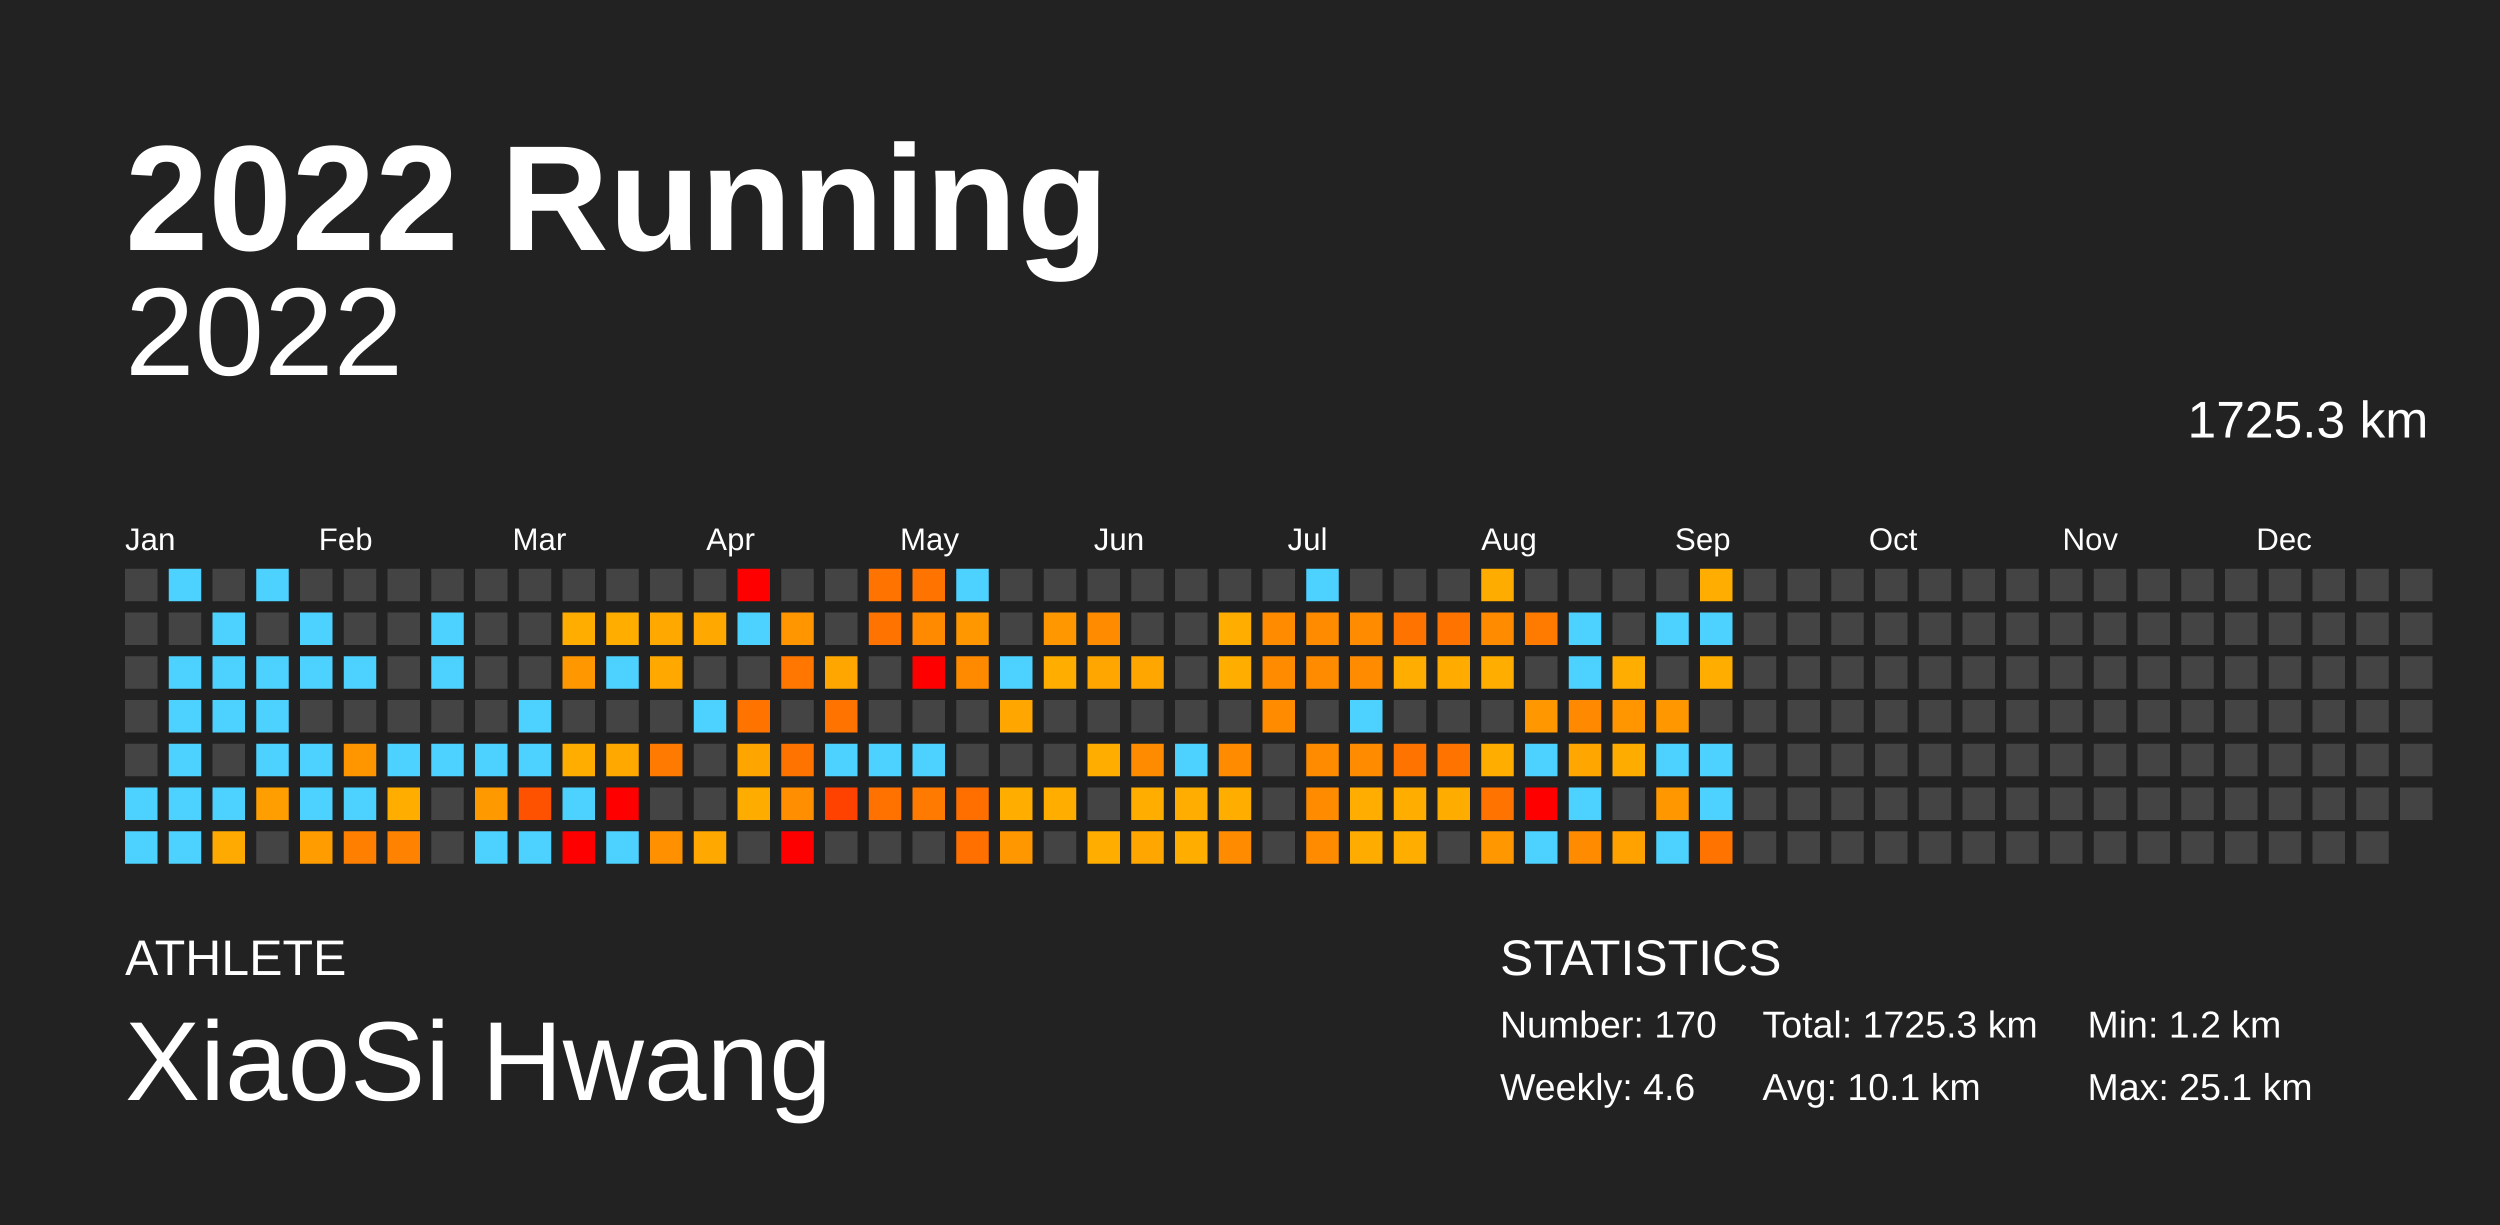
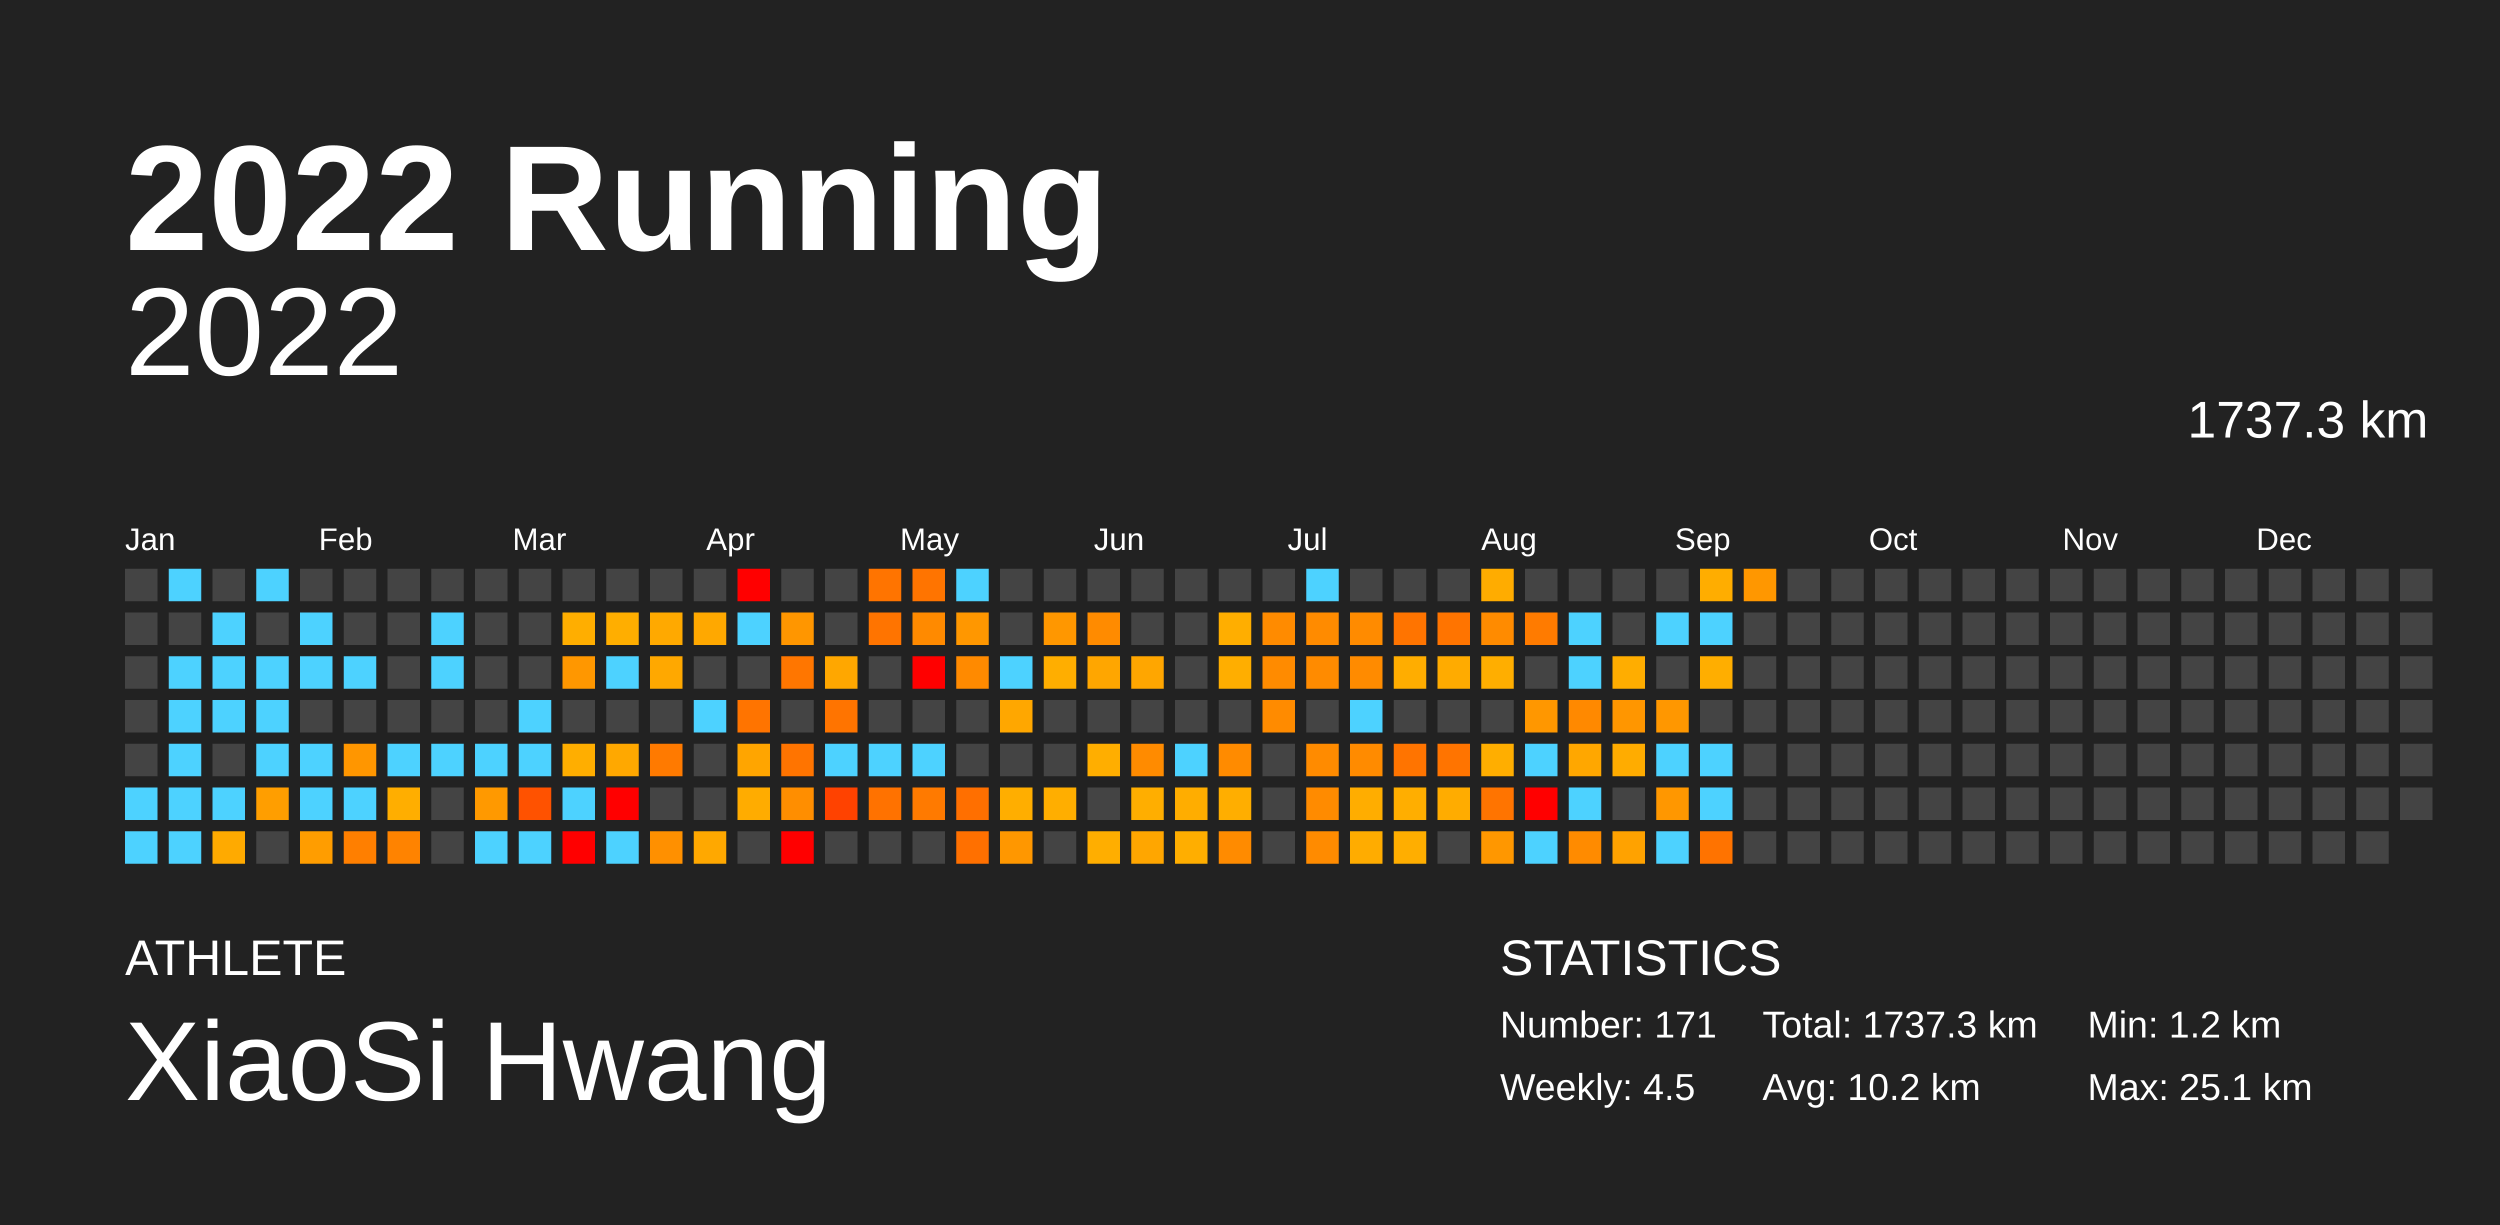
<svg xmlns="http://www.w3.org/2000/svg" baseProfile="full" height="98mm" version="1.1" viewBox="0,0,200,98" width="200mm">
  <defs />
  <rect fill="#222222" height="98" width="200" x="0" y="0" />
  <text fill="#FFFFFF" style="font-size:12px; font-family:Arial; font-weight:bold;" x="10" y="20">2022 Running</text>
  <text fill="#FFFFFF" style="font-size:4px; font-family:Arial" x="10" y="78">ATHLETE</text>
  <text fill="#FFFFFF" style="font-size:9px; font-family:Arial" x="10" y="88">XiaoSi Hwang</text>
  <text fill="#FFFFFF" style="font-size:4px; font-family:Arial" x="120" y="78">STATISTICS</text>
-   <text fill="#FFFFFF" style="font-size:3px; font-family:Arial" x="120" y="83">Number: 170</text>
-   <text fill="#FFFFFF" style="font-size:3px; font-family:Arial" x="120" y="88">Weekly: 4.6</text>
-   <text fill="#FFFFFF" style="font-size:3px; font-family:Arial" x="141" y="83">Total: 1725.3 km</text>
-   <text fill="#FFFFFF" style="font-size:3px; font-family:Arial" x="141" y="88">Avg: 10.1 km</text>
+   <text fill="#FFFFFF" style="font-size:3px; font-family:Arial" x="120" y="83">Number: 171</text>
+   <text fill="#FFFFFF" style="font-size:3px; font-family:Arial" x="120" y="88">Weekly: 4.5</text>
+   <text fill="#FFFFFF" style="font-size:3px; font-family:Arial" x="141" y="83">Total: 1737.3 km</text>
+   <text fill="#FFFFFF" style="font-size:3px; font-family:Arial" x="141" y="88">Avg: 10.2 km</text>
  <text fill="#FFFFFF" style="font-size:3px; font-family:Arial" x="167" y="83">Min: 1.2 km</text>
  <text fill="#FFFFFF" style="font-size:3px; font-family:Arial" x="167" y="88">Max: 25.1 km</text>
  <text alignment-baseline="hanging" fill="#FFFFFF" style="font-size:10.0px; font-family:Arial;" x="10" y="30">2022</text>
-   <text alignment-baseline="hanging" fill="#FFFFFF" style="font-size:4.125px; font-family:Arial;" x="175" y="35">1725.3 km</text>
+   <text alignment-baseline="hanging" fill="#FFFFFF" style="font-size:4.125px; font-family:Arial;" x="175" y="35">1737.3 km</text>
  <text fill="#FFFFFF" style="font-size:2.5px; font-family:Arial" x="10.0" y="44">Jan</text>
  <text fill="#FFFFFF" style="font-size:2.5px; font-family:Arial" x="25.5" y="44">Feb</text>
  <text fill="#FFFFFF" style="font-size:2.5px; font-family:Arial" x="41.0" y="44">Mar</text>
  <text fill="#FFFFFF" style="font-size:2.5px; font-family:Arial" x="56.5" y="44">Apr</text>
  <text fill="#FFFFFF" style="font-size:2.5px; font-family:Arial" x="72.0" y="44">May</text>
  <text fill="#FFFFFF" style="font-size:2.5px; font-family:Arial" x="87.5" y="44">Jun</text>
  <text fill="#FFFFFF" style="font-size:2.5px; font-family:Arial" x="103.0" y="44">Jul</text>
  <text fill="#FFFFFF" style="font-size:2.5px; font-family:Arial" x="118.5" y="44">Aug</text>
  <text fill="#FFFFFF" style="font-size:2.5px; font-family:Arial" x="134.0" y="44">Sep</text>
  <text fill="#FFFFFF" style="font-size:2.5px; font-family:Arial" x="149.5" y="44">Oct</text>
  <text fill="#FFFFFF" style="font-size:2.5px; font-family:Arial" x="165.0" y="44">Nov</text>
  <text fill="#FFFFFF" style="font-size:2.5px; font-family:Arial" x="180.5" y="44">Dec</text>
  <rect fill="#444444" height="2.6" width="2.6" x="10.0" y="45.5" />
  <rect fill="#444444" height="2.6" width="2.6" x="10.0" y="49.0" />
  <rect fill="#444444" height="2.6" width="2.6" x="10.0" y="52.5" />
  <rect fill="#444444" height="2.6" width="2.6" x="10.0" y="56.0" />
  <rect fill="#444444" height="2.6" width="2.6" x="10.0" y="59.5" />
  <rect fill="#4dd2ff" height="2.6" width="2.6" x="10.0" y="63.0" />
  <rect fill="#4dd2ff" height="2.6" width="2.6" x="10.0" y="66.5" />
  <rect fill="#4dd2ff" height="2.6" width="2.6" x="13.5" y="45.5" />
  <rect fill="#444444" height="2.6" width="2.6" x="13.5" y="49.0" />
  <rect fill="#4dd2ff" height="2.6" width="2.6" x="13.5" y="52.5" />
  <rect fill="#4dd2ff" height="2.6" width="2.6" x="13.5" y="56.0" />
  <rect fill="#4dd2ff" height="2.6" width="2.6" x="13.5" y="59.5" />
  <rect fill="#4dd2ff" height="2.6" width="2.6" x="13.5" y="63.0" />
  <rect fill="#4dd2ff" height="2.6" width="2.6" x="13.5" y="66.5" />
  <rect fill="#444444" height="2.6" width="2.6" x="17.0" y="45.5" />
  <rect fill="#4dd2ff" height="2.6" width="2.6" x="17.0" y="49.0" />
  <rect fill="#4dd2ff" height="2.6" width="2.6" x="17.0" y="52.5" />
  <rect fill="#4dd2ff" height="2.6" width="2.6" x="17.0" y="56.0" />
  <rect fill="#444444" height="2.6" width="2.6" x="17.0" y="59.5" />
  <rect fill="#4dd2ff" height="2.6" width="2.6" x="17.0" y="63.0" />
  <rect fill="#ffaa00" height="2.6" width="2.6" x="17.0" y="66.5" />
  <rect fill="#4dd2ff" height="2.6" width="2.6" x="20.5" y="45.5" />
  <rect fill="#444444" height="2.6" width="2.6" x="20.5" y="49.0" />
  <rect fill="#4dd2ff" height="2.6" width="2.6" x="20.5" y="52.5" />
  <rect fill="#4dd2ff" height="2.6" width="2.6" x="20.5" y="56.0" />
  <rect fill="#4dd2ff" height="2.6" width="2.6" x="20.5" y="59.5" />
  <rect fill="#ff9e00" height="2.6" width="2.6" x="20.5" y="63.0" />
  <rect fill="#444444" height="2.6" width="2.6" x="20.5" y="66.5" />
  <rect fill="#444444" height="2.6" width="2.6" x="24.0" y="45.5" />
  <rect fill="#4dd2ff" height="2.6" width="2.6" x="24.0" y="49.0" />
  <rect fill="#4dd2ff" height="2.6" width="2.6" x="24.0" y="52.5" />
  <rect fill="#444444" height="2.6" width="2.6" x="24.0" y="56.0" />
  <rect fill="#4dd2ff" height="2.6" width="2.6" x="24.0" y="59.5" />
  <rect fill="#4dd2ff" height="2.6" width="2.6" x="24.0" y="63.0" />
  <rect fill="#ff9d00" height="2.6" width="2.6" x="24.0" y="66.5" />
  <rect fill="#444444" height="2.6" width="2.6" x="27.5" y="45.5" />
  <rect fill="#444444" height="2.6" width="2.6" x="27.5" y="49.0" />
  <rect fill="#4dd2ff" height="2.6" width="2.6" x="27.5" y="52.5" />
  <rect fill="#444444" height="2.6" width="2.6" x="27.5" y="56.0" />
  <rect fill="#ff9600" height="2.6" width="2.6" x="27.5" y="59.5" />
  <rect fill="#4dd2ff" height="2.6" width="2.6" x="27.5" y="63.0" />
  <rect fill="#ff7f00" height="2.6" width="2.6" x="27.5" y="66.5" />
  <rect fill="#444444" height="2.6" width="2.6" x="31.0" y="45.5" />
  <rect fill="#444444" height="2.6" width="2.6" x="31.0" y="49.0" />
  <rect fill="#444444" height="2.6" width="2.6" x="31.0" y="52.5" />
  <rect fill="#444444" height="2.6" width="2.6" x="31.0" y="56.0" />
  <rect fill="#4dd2ff" height="2.6" width="2.6" x="31.0" y="59.5" />
  <rect fill="#ffae00" height="2.6" width="2.6" x="31.0" y="63.0" />
  <rect fill="#ff8300" height="2.6" width="2.6" x="31.0" y="66.5" />
  <rect fill="#444444" height="2.6" width="2.6" x="34.5" y="45.5" />
  <rect fill="#4dd2ff" height="2.6" width="2.6" x="34.5" y="49.0" />
  <rect fill="#4dd2ff" height="2.6" width="2.6" x="34.5" y="52.5" />
  <rect fill="#444444" height="2.6" width="2.6" x="34.5" y="56.0" />
  <rect fill="#4dd2ff" height="2.6" width="2.6" x="34.5" y="59.5" />
  <rect fill="#444444" height="2.6" width="2.6" x="34.5" y="63.0" />
  <rect fill="#444444" height="2.6" width="2.6" x="34.5" y="66.5" />
  <rect fill="#444444" height="2.6" width="2.6" x="38.0" y="45.5" />
  <rect fill="#444444" height="2.6" width="2.6" x="38.0" y="49.0" />
  <rect fill="#444444" height="2.6" width="2.6" x="38.0" y="52.5" />
  <rect fill="#444444" height="2.6" width="2.6" x="38.0" y="56.0" />
  <rect fill="#4dd2ff" height="2.6" width="2.6" x="38.0" y="59.5" />
  <rect fill="#ff9900" height="2.6" width="2.6" x="38.0" y="63.0" />
  <rect fill="#4dd2ff" height="2.6" width="2.6" x="38.0" y="66.5" />
  <rect fill="#444444" height="2.6" width="2.6" x="41.5" y="45.5" />
  <rect fill="#444444" height="2.6" width="2.6" x="41.5" y="49.0" />
  <rect fill="#444444" height="2.6" width="2.6" x="41.5" y="52.5" />
  <rect fill="#4dd2ff" height="2.6" width="2.6" x="41.5" y="56.0" />
  <rect fill="#4dd2ff" height="2.6" width="2.6" x="41.5" y="59.5" />
  <rect fill="#ff5200" height="2.6" width="2.6" x="41.5" y="63.0" />
  <rect fill="#4dd2ff" height="2.6" width="2.6" x="41.5" y="66.5" />
  <rect fill="#444444" height="2.6" width="2.6" x="45.0" y="45.5" />
  <rect fill="#ffae00" height="2.6" width="2.6" x="45.0" y="49.0" />
  <rect fill="#ff9700" height="2.6" width="2.6" x="45.0" y="52.5" />
  <rect fill="#444444" height="2.6" width="2.6" x="45.0" y="56.0" />
  <rect fill="#ffae00" height="2.6" width="2.6" x="45.0" y="59.5" />
  <rect fill="#4dd2ff" height="2.6" width="2.6" x="45.0" y="63.0" />
  <rect fill="red" height="2.6" width="2.6" x="45.0" y="66.5" />
  <rect fill="#444444" height="2.6" width="2.6" x="48.5" y="45.5" />
  <rect fill="#ffae00" height="2.6" width="2.6" x="48.5" y="49.0" />
  <rect fill="#4dd2ff" height="2.6" width="2.6" x="48.5" y="52.5" />
  <rect fill="#444444" height="2.6" width="2.6" x="48.5" y="56.0" />
  <rect fill="#ffa800" height="2.6" width="2.6" x="48.5" y="59.5" />
  <rect fill="red" height="2.6" width="2.6" x="48.5" y="63.0" />
  <rect fill="#4dd2ff" height="2.6" width="2.6" x="48.5" y="66.5" />
  <rect fill="#444444" height="2.6" width="2.6" x="52.0" y="45.5" />
  <rect fill="#ffa900" height="2.6" width="2.6" x="52.0" y="49.0" />
  <rect fill="#ffa800" height="2.6" width="2.6" x="52.0" y="52.5" />
  <rect fill="#444444" height="2.6" width="2.6" x="52.0" y="56.0" />
  <rect fill="#ff7a00" height="2.6" width="2.6" x="52.0" y="59.5" />
  <rect fill="#444444" height="2.6" width="2.6" x="52.0" y="63.0" />
  <rect fill="#ff9000" height="2.6" width="2.6" x="52.0" y="66.5" />
  <rect fill="#444444" height="2.6" width="2.6" x="55.5" y="45.5" />
  <rect fill="#ffa800" height="2.6" width="2.6" x="55.5" y="49.0" />
  <rect fill="#444444" height="2.6" width="2.6" x="55.5" y="52.5" />
  <rect fill="#4dd2ff" height="2.6" width="2.6" x="55.5" y="56.0" />
  <rect fill="#444444" height="2.6" width="2.6" x="55.5" y="59.5" />
  <rect fill="#444444" height="2.6" width="2.6" x="55.5" y="63.0" />
  <rect fill="#ffa800" height="2.6" width="2.6" x="55.5" y="66.5" />
  <rect fill="red" height="2.6" width="2.6" x="59.0" y="45.5" />
  <rect fill="#4dd2ff" height="2.6" width="2.6" x="59.0" y="49.0" />
  <rect fill="#444444" height="2.6" width="2.6" x="59.0" y="52.5" />
  <rect fill="#ff7400" height="2.6" width="2.6" x="59.0" y="56.0" />
  <rect fill="#ffa500" height="2.6" width="2.6" x="59.0" y="59.5" />
  <rect fill="#ffac00" height="2.6" width="2.6" x="59.0" y="63.0" />
  <rect fill="#444444" height="2.6" width="2.6" x="59.0" y="66.5" />
  <rect fill="#444444" height="2.6" width="2.6" x="62.5" y="45.5" />
  <rect fill="#ff9600" height="2.6" width="2.6" x="62.5" y="49.0" />
  <rect fill="#ff7600" height="2.6" width="2.6" x="62.5" y="52.5" />
  <rect fill="#444444" height="2.6" width="2.6" x="62.5" y="56.0" />
  <rect fill="#ff7400" height="2.6" width="2.6" x="62.5" y="59.5" />
  <rect fill="#ff8e00" height="2.6" width="2.6" x="62.5" y="63.0" />
  <rect fill="red" height="2.6" width="2.6" x="62.5" y="66.5" />
  <rect fill="#444444" height="2.6" width="2.6" x="66.0" y="45.5" />
  <rect fill="#444444" height="2.6" width="2.6" x="66.0" y="49.0" />
  <rect fill="#ffa700" height="2.6" width="2.6" x="66.0" y="52.5" />
  <rect fill="#ff7400" height="2.6" width="2.6" x="66.0" y="56.0" />
  <rect fill="#4dd2ff" height="2.6" width="2.6" x="66.0" y="59.5" />
  <rect fill="#ff4200" height="2.6" width="2.6" x="66.0" y="63.0" />
  <rect fill="#444444" height="2.6" width="2.6" x="66.0" y="66.5" />
  <rect fill="#ff7400" height="2.6" width="2.6" x="69.5" y="45.5" />
  <rect fill="#ff7400" height="2.6" width="2.6" x="69.5" y="49.0" />
  <rect fill="#444444" height="2.6" width="2.6" x="69.5" y="52.5" />
  <rect fill="#444444" height="2.6" width="2.6" x="69.5" y="56.0" />
  <rect fill="#4dd2ff" height="2.6" width="2.6" x="69.5" y="59.5" />
  <rect fill="#ff7200" height="2.6" width="2.6" x="69.5" y="63.0" />
  <rect fill="#444444" height="2.6" width="2.6" x="69.5" y="66.5" />
  <rect fill="#ff7400" height="2.6" width="2.6" x="73.0" y="45.5" />
  <rect fill="#ff8a00" height="2.6" width="2.6" x="73.0" y="49.0" />
  <rect fill="red" height="2.6" width="2.6" x="73.0" y="52.5" />
  <rect fill="#444444" height="2.6" width="2.6" x="73.0" y="56.0" />
  <rect fill="#4dd2ff" height="2.6" width="2.6" x="73.0" y="59.5" />
  <rect fill="#ff7a00" height="2.6" width="2.6" x="73.0" y="63.0" />
  <rect fill="#444444" height="2.6" width="2.6" x="73.0" y="66.5" />
  <rect fill="#4dd2ff" height="2.6" width="2.6" x="76.5" y="45.5" />
  <rect fill="#ff9700" height="2.6" width="2.6" x="76.5" y="49.0" />
  <rect fill="#ff8a00" height="2.6" width="2.6" x="76.5" y="52.5" />
  <rect fill="#444444" height="2.6" width="2.6" x="76.5" y="56.0" />
  <rect fill="#444444" height="2.6" width="2.6" x="76.5" y="59.5" />
  <rect fill="#ff6f00" height="2.6" width="2.6" x="76.5" y="63.0" />
  <rect fill="#ff7000" height="2.6" width="2.6" x="76.5" y="66.5" />
  <rect fill="#444444" height="2.6" width="2.6" x="80.0" y="45.5" />
  <rect fill="#444444" height="2.6" width="2.6" x="80.0" y="49.0" />
  <rect fill="#4dd2ff" height="2.6" width="2.6" x="80.0" y="52.5" />
  <rect fill="#ffa700" height="2.6" width="2.6" x="80.0" y="56.0" />
  <rect fill="#444444" height="2.6" width="2.6" x="80.0" y="59.5" />
  <rect fill="#ffae00" height="2.6" width="2.6" x="80.0" y="63.0" />
  <rect fill="#ff9700" height="2.6" width="2.6" x="80.0" y="66.5" />
  <rect fill="#444444" height="2.6" width="2.6" x="83.5" y="45.5" />
  <rect fill="#ff9700" height="2.6" width="2.6" x="83.5" y="49.0" />
  <rect fill="#ffae00" height="2.6" width="2.6" x="83.5" y="52.5" />
  <rect fill="#444444" height="2.6" width="2.6" x="83.5" y="56.0" />
  <rect fill="#444444" height="2.6" width="2.6" x="83.5" y="59.5" />
  <rect fill="#ffae00" height="2.6" width="2.6" x="83.5" y="63.0" />
  <rect fill="#444444" height="2.6" width="2.6" x="83.5" y="66.5" />
  <rect fill="#444444" height="2.6" width="2.6" x="87.0" y="45.5" />
  <rect fill="#ff8b00" height="2.6" width="2.6" x="87.0" y="49.0" />
  <rect fill="#ffa600" height="2.6" width="2.6" x="87.0" y="52.5" />
  <rect fill="#444444" height="2.6" width="2.6" x="87.0" y="56.0" />
  <rect fill="#ffae00" height="2.6" width="2.6" x="87.0" y="59.5" />
  <rect fill="#444444" height="2.6" width="2.6" x="87.0" y="63.0" />
  <rect fill="#ffae00" height="2.6" width="2.6" x="87.0" y="66.5" />
  <rect fill="#444444" height="2.6" width="2.6" x="90.5" y="45.5" />
  <rect fill="#444444" height="2.6" width="2.6" x="90.5" y="49.0" />
  <rect fill="#ffa600" height="2.6" width="2.6" x="90.5" y="52.5" />
  <rect fill="#444444" height="2.6" width="2.6" x="90.5" y="56.0" />
  <rect fill="#ff8b00" height="2.6" width="2.6" x="90.5" y="59.5" />
  <rect fill="#ffae00" height="2.6" width="2.6" x="90.5" y="63.0" />
  <rect fill="#ffa600" height="2.6" width="2.6" x="90.5" y="66.5" />
  <rect fill="#444444" height="2.6" width="2.6" x="94.0" y="45.5" />
  <rect fill="#444444" height="2.6" width="2.6" x="94.0" y="49.0" />
  <rect fill="#444444" height="2.6" width="2.6" x="94.0" y="52.5" />
  <rect fill="#444444" height="2.6" width="2.6" x="94.0" y="56.0" />
  <rect fill="#4dd2ff" height="2.6" width="2.6" x="94.0" y="59.5" />
  <rect fill="#ffad00" height="2.6" width="2.6" x="94.0" y="63.0" />
  <rect fill="#ffae00" height="2.6" width="2.6" x="94.0" y="66.5" />
  <rect fill="#444444" height="2.6" width="2.6" x="97.5" y="45.5" />
  <rect fill="#ffae00" height="2.6" width="2.6" x="97.5" y="49.0" />
  <rect fill="#ffae00" height="2.6" width="2.6" x="97.5" y="52.5" />
  <rect fill="#444444" height="2.6" width="2.6" x="97.5" y="56.0" />
  <rect fill="#ff8b00" height="2.6" width="2.6" x="97.5" y="59.5" />
  <rect fill="#ffae00" height="2.6" width="2.6" x="97.5" y="63.0" />
  <rect fill="#ff8b00" height="2.6" width="2.6" x="97.5" y="66.5" />
  <rect fill="#444444" height="2.6" width="2.6" x="101.0" y="45.5" />
  <rect fill="#ff8b00" height="2.6" width="2.6" x="101.0" y="49.0" />
  <rect fill="#ff8b00" height="2.6" width="2.6" x="101.0" y="52.5" />
  <rect fill="#ff8b00" height="2.6" width="2.6" x="101.0" y="56.0" />
  <rect fill="#444444" height="2.6" width="2.6" x="101.0" y="59.5" />
  <rect fill="#444444" height="2.6" width="2.6" x="101.0" y="63.0" />
  <rect fill="#444444" height="2.6" width="2.6" x="101.0" y="66.5" />
  <rect fill="#4dd2ff" height="2.6" width="2.6" x="104.5" y="45.5" />
  <rect fill="#ff8b00" height="2.6" width="2.6" x="104.5" y="49.0" />
  <rect fill="#ff8b00" height="2.6" width="2.6" x="104.5" y="52.5" />
  <rect fill="#444444" height="2.6" width="2.6" x="104.5" y="56.0" />
  <rect fill="#ff8b00" height="2.6" width="2.6" x="104.5" y="59.5" />
  <rect fill="#ff8b00" height="2.6" width="2.6" x="104.5" y="63.0" />
  <rect fill="#ff8b00" height="2.6" width="2.6" x="104.5" y="66.5" />
  <rect fill="#444444" height="2.6" width="2.6" x="108.0" y="45.5" />
  <rect fill="#ff8b00" height="2.6" width="2.6" x="108.0" y="49.0" />
  <rect fill="#ff8b00" height="2.6" width="2.6" x="108.0" y="52.5" />
  <rect fill="#4dd2ff" height="2.6" width="2.6" x="108.0" y="56.0" />
  <rect fill="#ff8b00" height="2.6" width="2.6" x="108.0" y="59.5" />
  <rect fill="#ffad00" height="2.6" width="2.6" x="108.0" y="63.0" />
  <rect fill="#ffac00" height="2.6" width="2.6" x="108.0" y="66.5" />
  <rect fill="#444444" height="2.6" width="2.6" x="111.5" y="45.5" />
  <rect fill="#ff7400" height="2.6" width="2.6" x="111.5" y="49.0" />
  <rect fill="#ffad00" height="2.6" width="2.6" x="111.5" y="52.5" />
  <rect fill="#444444" height="2.6" width="2.6" x="111.5" y="56.0" />
  <rect fill="#ff7400" height="2.6" width="2.6" x="111.5" y="59.5" />
  <rect fill="#ffae00" height="2.6" width="2.6" x="111.5" y="63.0" />
  <rect fill="#ffae00" height="2.6" width="2.6" x="111.5" y="66.5" />
  <rect fill="#444444" height="2.6" width="2.6" x="115.0" y="45.5" />
  <rect fill="#ff7400" height="2.6" width="2.6" x="115.0" y="49.0" />
  <rect fill="#ffab00" height="2.6" width="2.6" x="115.0" y="52.5" />
  <rect fill="#444444" height="2.6" width="2.6" x="115.0" y="56.0" />
  <rect fill="#ff7400" height="2.6" width="2.6" x="115.0" y="59.5" />
  <rect fill="#ffac00" height="2.6" width="2.6" x="115.0" y="63.0" />
  <rect fill="#444444" height="2.6" width="2.6" x="115.0" y="66.5" />
  <rect fill="#ffac00" height="2.6" width="2.6" x="118.5" y="45.5" />
  <rect fill="#ff8b00" height="2.6" width="2.6" x="118.5" y="49.0" />
  <rect fill="#ffae00" height="2.6" width="2.6" x="118.5" y="52.5" />
  <rect fill="#444444" height="2.6" width="2.6" x="118.5" y="56.0" />
  <rect fill="#ffae00" height="2.6" width="2.6" x="118.5" y="59.5" />
  <rect fill="#ff7400" height="2.6" width="2.6" x="118.5" y="63.0" />
  <rect fill="#ff9700" height="2.6" width="2.6" x="118.5" y="66.5" />
  <rect fill="#444444" height="2.6" width="2.6" x="122.0" y="45.5" />
  <rect fill="#ff7b00" height="2.6" width="2.6" x="122.0" y="49.0" />
  <rect fill="#444444" height="2.6" width="2.6" x="122.0" y="52.5" />
  <rect fill="#ff9700" height="2.6" width="2.6" x="122.0" y="56.0" />
  <rect fill="#4dd2ff" height="2.6" width="2.6" x="122.0" y="59.5" />
  <rect fill="red" height="2.6" width="2.6" x="122.0" y="63.0" />
  <rect fill="#4dd2ff" height="2.6" width="2.6" x="122.0" y="66.5" />
  <rect fill="#444444" height="2.6" width="2.6" x="125.5" y="45.5" />
  <rect fill="#4dd2ff" height="2.6" width="2.6" x="125.5" y="49.0" />
  <rect fill="#4dd2ff" height="2.6" width="2.6" x="125.5" y="52.5" />
  <rect fill="#ff8900" height="2.6" width="2.6" x="125.5" y="56.0" />
  <rect fill="#ffa700" height="2.6" width="2.6" x="125.5" y="59.5" />
  <rect fill="#4dd2ff" height="2.6" width="2.6" x="125.5" y="63.0" />
  <rect fill="#ff8b00" height="2.6" width="2.6" x="125.5" y="66.5" />
  <rect fill="#444444" height="2.6" width="2.6" x="129.0" y="45.5" />
  <rect fill="#444444" height="2.6" width="2.6" x="129.0" y="49.0" />
  <rect fill="#ffad00" height="2.6" width="2.6" x="129.0" y="52.5" />
  <rect fill="#ff9600" height="2.6" width="2.6" x="129.0" y="56.0" />
  <rect fill="#ffac00" height="2.6" width="2.6" x="129.0" y="59.5" />
  <rect fill="#444444" height="2.6" width="2.6" x="129.0" y="63.0" />
  <rect fill="#ffa200" height="2.6" width="2.6" x="129.0" y="66.5" />
  <rect fill="#444444" height="2.6" width="2.6" x="132.5" y="45.5" />
  <rect fill="#4dd2ff" height="2.6" width="2.6" x="132.5" y="49.0" />
  <rect fill="#444444" height="2.6" width="2.6" x="132.5" y="52.5" />
  <rect fill="#ff9700" height="2.6" width="2.6" x="132.5" y="56.0" />
  <rect fill="#4dd2ff" height="2.6" width="2.6" x="132.5" y="59.5" />
  <rect fill="#ff9700" height="2.6" width="2.6" x="132.5" y="63.0" />
  <rect fill="#4dd2ff" height="2.6" width="2.6" x="132.5" y="66.5" />
  <rect fill="#ffad00" height="2.6" width="2.6" x="136.0" y="45.5" />
  <rect fill="#4dd2ff" height="2.6" width="2.6" x="136.0" y="49.0" />
  <rect fill="#ffae00" height="2.6" width="2.6" x="136.0" y="52.5" />
  <rect fill="#444444" height="2.6" width="2.6" x="136.0" y="56.0" />
  <rect fill="#4dd2ff" height="2.6" width="2.6" x="136.0" y="59.5" />
  <rect fill="#4dd2ff" height="2.6" width="2.6" x="136.0" y="63.0" />
  <rect fill="#ff7300" height="2.6" width="2.6" x="136.0" y="66.5" />
-   <rect fill="#444444" height="2.6" width="2.6" x="139.5" y="45.5" />
+   <rect fill="#ff9700" height="2.6" width="2.6" x="139.5" y="45.5" />
  <rect fill="#444444" height="2.6" width="2.6" x="139.5" y="49.0" />
  <rect fill="#444444" height="2.6" width="2.6" x="139.5" y="52.5" />
  <rect fill="#444444" height="2.6" width="2.6" x="139.5" y="56.0" />
  <rect fill="#444444" height="2.6" width="2.6" x="139.5" y="59.5" />
  <rect fill="#444444" height="2.6" width="2.6" x="139.5" y="63.0" />
  <rect fill="#444444" height="2.6" width="2.6" x="139.5" y="66.5" />
  <rect fill="#444444" height="2.6" width="2.6" x="143.0" y="45.5" />
  <rect fill="#444444" height="2.6" width="2.6" x="143.0" y="49.0" />
  <rect fill="#444444" height="2.6" width="2.6" x="143.0" y="52.5" />
  <rect fill="#444444" height="2.6" width="2.6" x="143.0" y="56.0" />
  <rect fill="#444444" height="2.6" width="2.6" x="143.0" y="59.5" />
  <rect fill="#444444" height="2.6" width="2.6" x="143.0" y="63.0" />
  <rect fill="#444444" height="2.6" width="2.6" x="143.0" y="66.5" />
  <rect fill="#444444" height="2.6" width="2.6" x="146.5" y="45.5" />
  <rect fill="#444444" height="2.6" width="2.6" x="146.5" y="49.0" />
  <rect fill="#444444" height="2.6" width="2.6" x="146.5" y="52.5" />
  <rect fill="#444444" height="2.6" width="2.6" x="146.5" y="56.0" />
  <rect fill="#444444" height="2.6" width="2.6" x="146.5" y="59.5" />
  <rect fill="#444444" height="2.6" width="2.6" x="146.5" y="63.0" />
  <rect fill="#444444" height="2.6" width="2.6" x="146.5" y="66.5" />
  <rect fill="#444444" height="2.6" width="2.6" x="150.0" y="45.5" />
  <rect fill="#444444" height="2.6" width="2.6" x="150.0" y="49.0" />
  <rect fill="#444444" height="2.6" width="2.6" x="150.0" y="52.5" />
  <rect fill="#444444" height="2.6" width="2.6" x="150.0" y="56.0" />
  <rect fill="#444444" height="2.6" width="2.6" x="150.0" y="59.5" />
  <rect fill="#444444" height="2.6" width="2.6" x="150.0" y="63.0" />
  <rect fill="#444444" height="2.6" width="2.6" x="150.0" y="66.5" />
  <rect fill="#444444" height="2.6" width="2.6" x="153.5" y="45.5" />
  <rect fill="#444444" height="2.6" width="2.6" x="153.5" y="49.0" />
  <rect fill="#444444" height="2.6" width="2.6" x="153.5" y="52.5" />
  <rect fill="#444444" height="2.6" width="2.6" x="153.5" y="56.0" />
  <rect fill="#444444" height="2.6" width="2.6" x="153.5" y="59.5" />
  <rect fill="#444444" height="2.6" width="2.6" x="153.5" y="63.0" />
  <rect fill="#444444" height="2.6" width="2.6" x="153.5" y="66.5" />
  <rect fill="#444444" height="2.6" width="2.6" x="157.0" y="45.5" />
  <rect fill="#444444" height="2.6" width="2.6" x="157.0" y="49.0" />
  <rect fill="#444444" height="2.6" width="2.6" x="157.0" y="52.5" />
  <rect fill="#444444" height="2.6" width="2.6" x="157.0" y="56.0" />
  <rect fill="#444444" height="2.6" width="2.6" x="157.0" y="59.5" />
  <rect fill="#444444" height="2.6" width="2.6" x="157.0" y="63.0" />
  <rect fill="#444444" height="2.6" width="2.6" x="157.0" y="66.5" />
  <rect fill="#444444" height="2.6" width="2.6" x="160.5" y="45.5" />
  <rect fill="#444444" height="2.6" width="2.6" x="160.5" y="49.0" />
  <rect fill="#444444" height="2.6" width="2.6" x="160.5" y="52.5" />
  <rect fill="#444444" height="2.6" width="2.6" x="160.5" y="56.0" />
  <rect fill="#444444" height="2.6" width="2.6" x="160.5" y="59.5" />
  <rect fill="#444444" height="2.6" width="2.6" x="160.5" y="63.0" />
  <rect fill="#444444" height="2.6" width="2.6" x="160.5" y="66.5" />
  <rect fill="#444444" height="2.6" width="2.6" x="164.0" y="45.5" />
  <rect fill="#444444" height="2.6" width="2.6" x="164.0" y="49.0" />
  <rect fill="#444444" height="2.6" width="2.6" x="164.0" y="52.5" />
  <rect fill="#444444" height="2.6" width="2.6" x="164.0" y="56.0" />
  <rect fill="#444444" height="2.6" width="2.6" x="164.0" y="59.5" />
  <rect fill="#444444" height="2.6" width="2.6" x="164.0" y="63.0" />
  <rect fill="#444444" height="2.6" width="2.6" x="164.0" y="66.5" />
  <rect fill="#444444" height="2.6" width="2.6" x="167.5" y="45.5" />
  <rect fill="#444444" height="2.6" width="2.6" x="167.5" y="49.0" />
  <rect fill="#444444" height="2.6" width="2.6" x="167.5" y="52.5" />
  <rect fill="#444444" height="2.6" width="2.6" x="167.5" y="56.0" />
  <rect fill="#444444" height="2.6" width="2.6" x="167.5" y="59.5" />
  <rect fill="#444444" height="2.6" width="2.6" x="167.5" y="63.0" />
  <rect fill="#444444" height="2.6" width="2.6" x="167.5" y="66.5" />
  <rect fill="#444444" height="2.6" width="2.6" x="171.0" y="45.5" />
  <rect fill="#444444" height="2.6" width="2.6" x="171.0" y="49.0" />
  <rect fill="#444444" height="2.6" width="2.6" x="171.0" y="52.5" />
  <rect fill="#444444" height="2.6" width="2.6" x="171.0" y="56.0" />
  <rect fill="#444444" height="2.6" width="2.6" x="171.0" y="59.5" />
  <rect fill="#444444" height="2.6" width="2.6" x="171.0" y="63.0" />
  <rect fill="#444444" height="2.6" width="2.6" x="171.0" y="66.5" />
  <rect fill="#444444" height="2.6" width="2.6" x="174.5" y="45.5" />
  <rect fill="#444444" height="2.6" width="2.6" x="174.5" y="49.0" />
  <rect fill="#444444" height="2.6" width="2.6" x="174.5" y="52.5" />
  <rect fill="#444444" height="2.6" width="2.6" x="174.5" y="56.0" />
  <rect fill="#444444" height="2.6" width="2.6" x="174.5" y="59.5" />
  <rect fill="#444444" height="2.6" width="2.6" x="174.5" y="63.0" />
  <rect fill="#444444" height="2.6" width="2.6" x="174.5" y="66.5" />
  <rect fill="#444444" height="2.6" width="2.6" x="178.0" y="45.5" />
  <rect fill="#444444" height="2.6" width="2.6" x="178.0" y="49.0" />
  <rect fill="#444444" height="2.6" width="2.6" x="178.0" y="52.5" />
  <rect fill="#444444" height="2.6" width="2.6" x="178.0" y="56.0" />
  <rect fill="#444444" height="2.6" width="2.6" x="178.0" y="59.5" />
  <rect fill="#444444" height="2.6" width="2.6" x="178.0" y="63.0" />
  <rect fill="#444444" height="2.6" width="2.6" x="178.0" y="66.5" />
  <rect fill="#444444" height="2.6" width="2.6" x="181.5" y="45.5" />
  <rect fill="#444444" height="2.6" width="2.6" x="181.5" y="49.0" />
  <rect fill="#444444" height="2.6" width="2.6" x="181.5" y="52.5" />
  <rect fill="#444444" height="2.6" width="2.6" x="181.5" y="56.0" />
  <rect fill="#444444" height="2.6" width="2.6" x="181.5" y="59.5" />
  <rect fill="#444444" height="2.6" width="2.6" x="181.5" y="63.0" />
  <rect fill="#444444" height="2.6" width="2.6" x="181.5" y="66.5" />
  <rect fill="#444444" height="2.6" width="2.6" x="185.0" y="45.5" />
  <rect fill="#444444" height="2.6" width="2.6" x="185.0" y="49.0" />
  <rect fill="#444444" height="2.6" width="2.6" x="185.0" y="52.5" />
  <rect fill="#444444" height="2.6" width="2.6" x="185.0" y="56.0" />
  <rect fill="#444444" height="2.6" width="2.6" x="185.0" y="59.5" />
  <rect fill="#444444" height="2.6" width="2.6" x="185.0" y="63.0" />
  <rect fill="#444444" height="2.6" width="2.6" x="185.0" y="66.5" />
  <rect fill="#444444" height="2.6" width="2.6" x="188.5" y="45.5" />
  <rect fill="#444444" height="2.6" width="2.6" x="188.5" y="49.0" />
  <rect fill="#444444" height="2.6" width="2.6" x="188.5" y="52.5" />
  <rect fill="#444444" height="2.6" width="2.6" x="188.5" y="56.0" />
  <rect fill="#444444" height="2.6" width="2.6" x="188.5" y="59.5" />
  <rect fill="#444444" height="2.6" width="2.6" x="188.5" y="63.0" />
  <rect fill="#444444" height="2.6" width="2.6" x="188.5" y="66.5" />
  <rect fill="#444444" height="2.6" width="2.6" x="192.0" y="45.5" />
  <rect fill="#444444" height="2.6" width="2.6" x="192.0" y="49.0" />
  <rect fill="#444444" height="2.6" width="2.6" x="192.0" y="52.5" />
  <rect fill="#444444" height="2.6" width="2.6" x="192.0" y="56.0" />
  <rect fill="#444444" height="2.6" width="2.6" x="192.0" y="59.5" />
  <rect fill="#444444" height="2.6" width="2.6" x="192.0" y="63.0" />
</svg>
